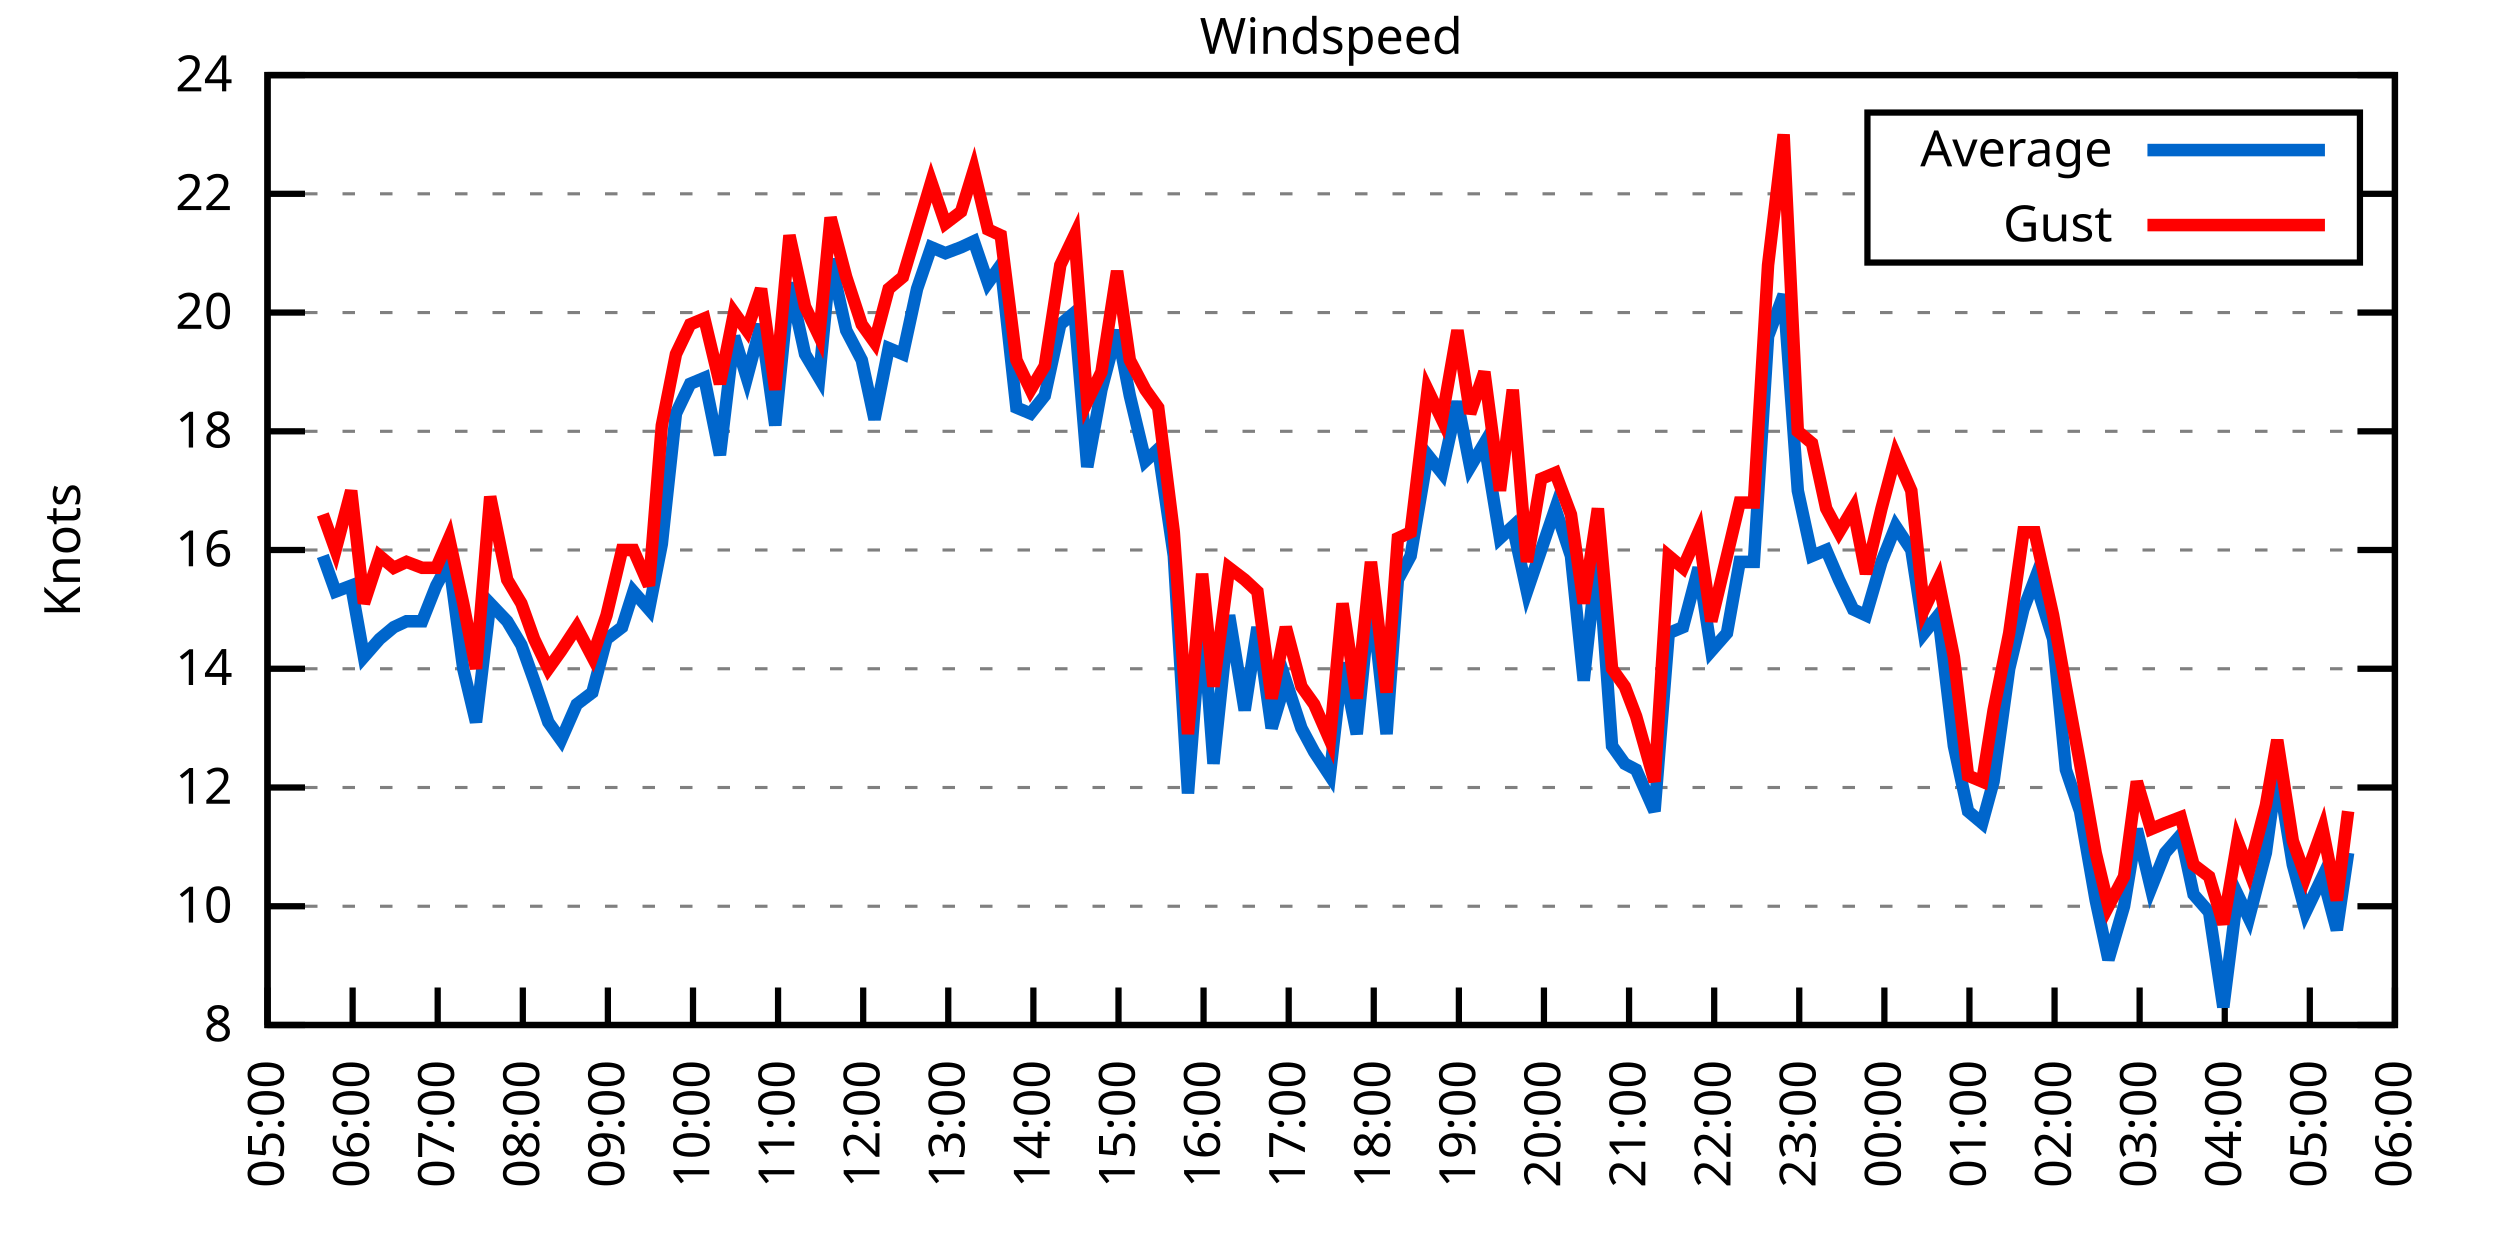
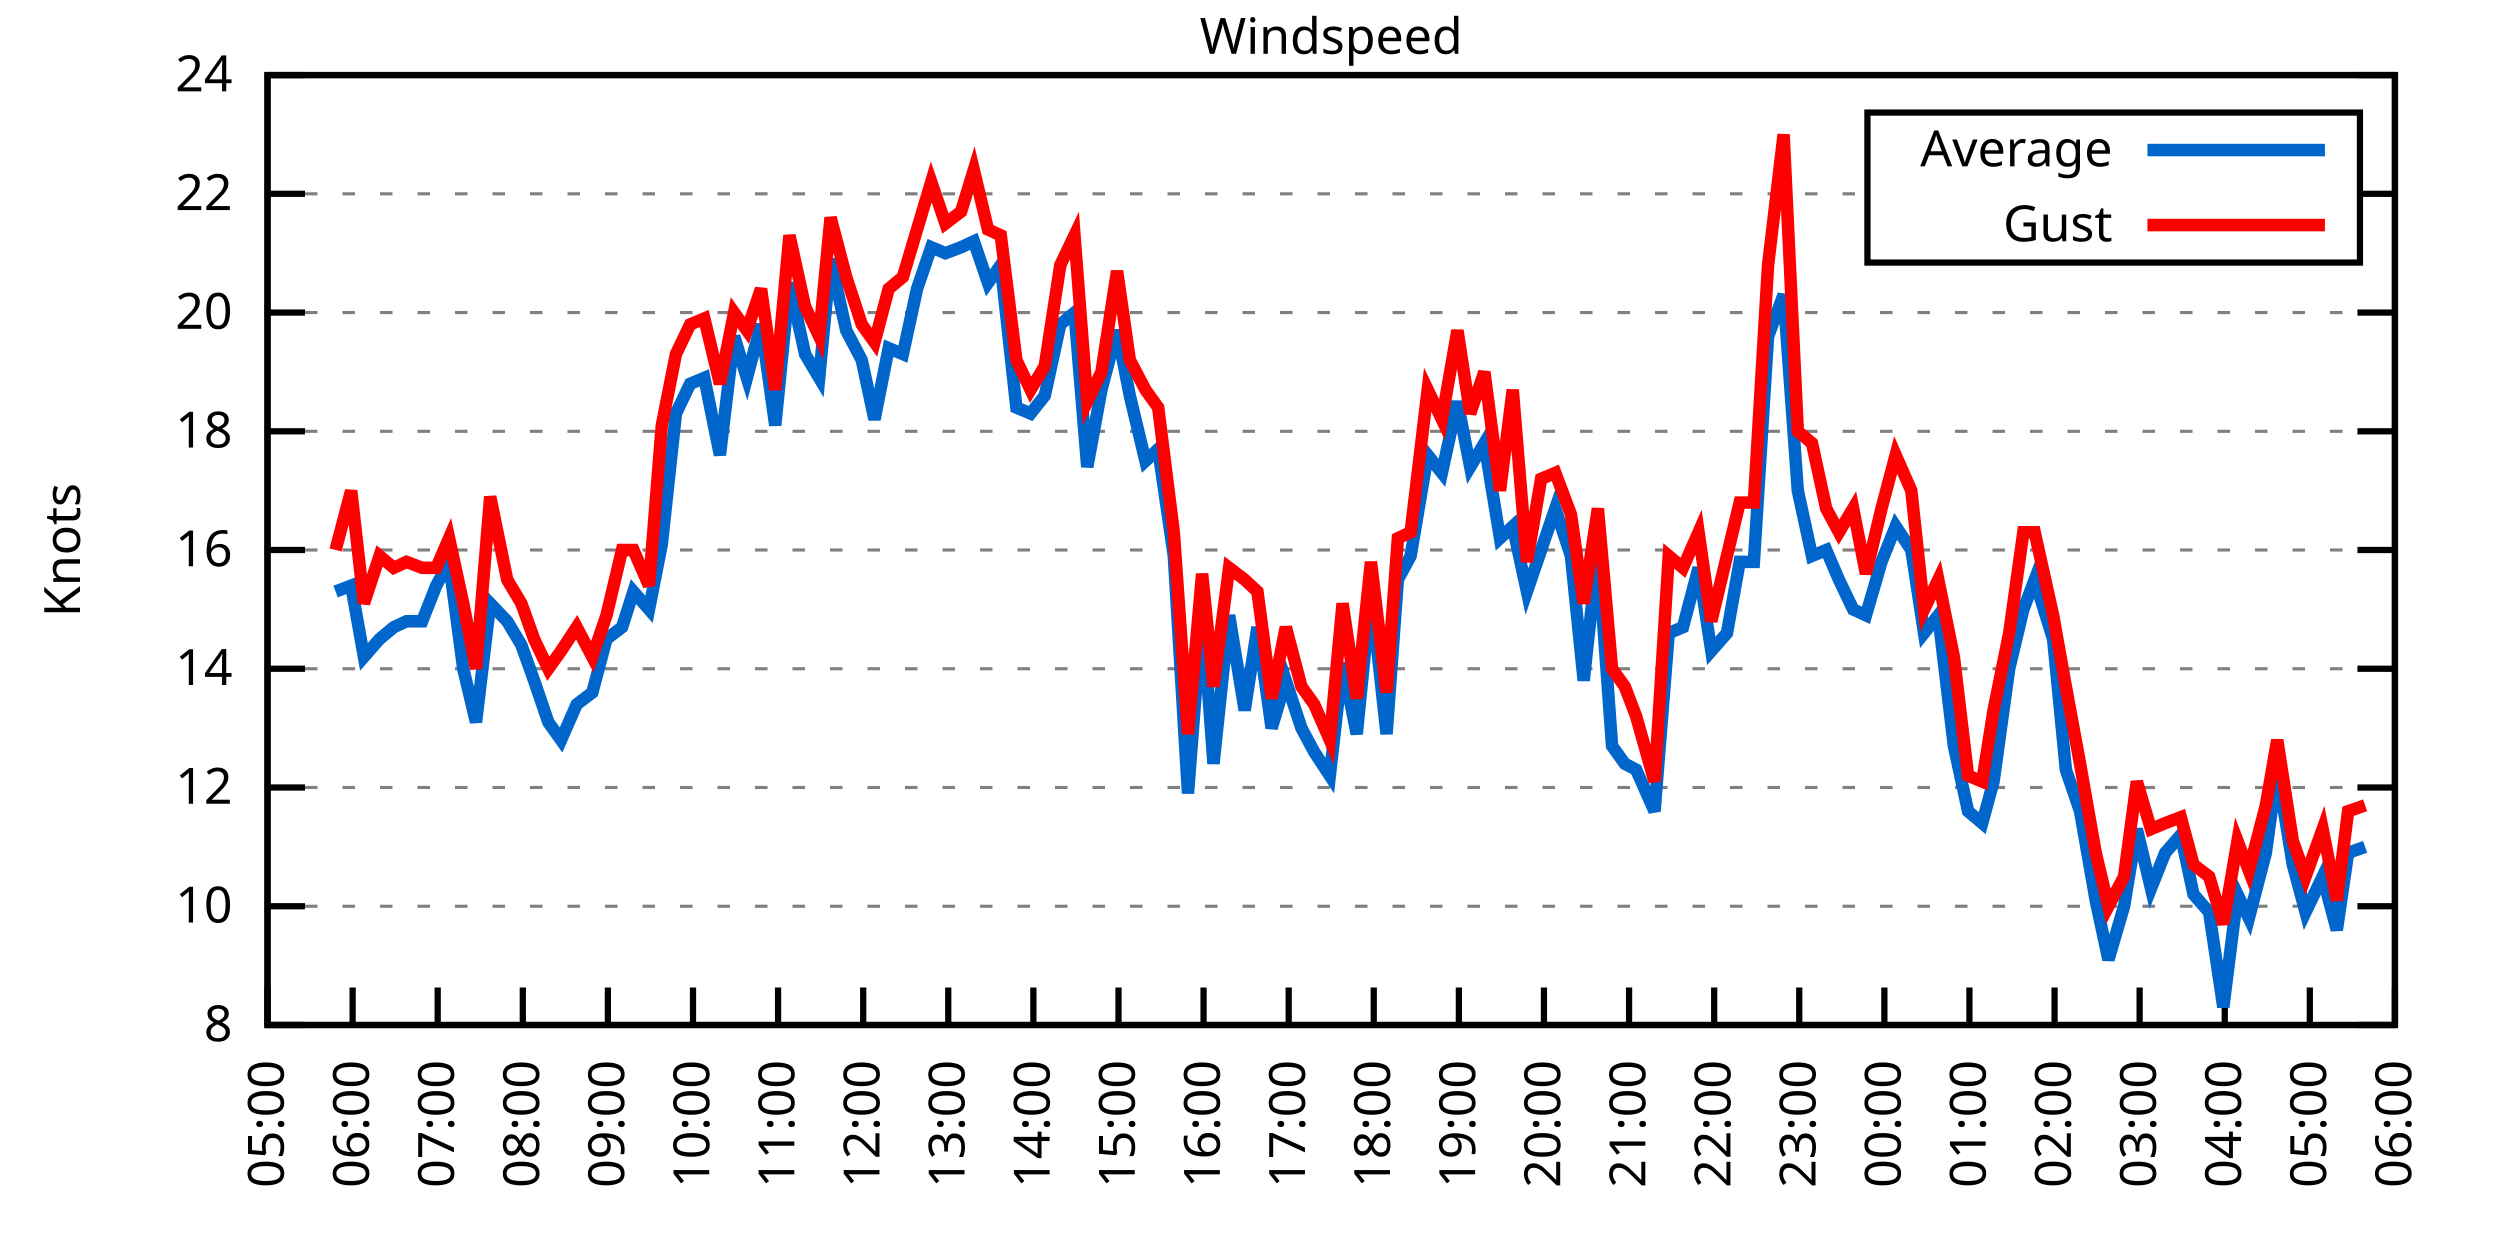
<svg xmlns="http://www.w3.org/2000/svg" xmlns:xlink="http://www.w3.org/1999/xlink" width="400" height="200" viewBox="0 0 400 200">
  <g id="gnuplot_canvas">
    <rect x="0" y="0" width="400" height="200" fill="none" />
    <defs>
      <circle id="gpDot" r="0.5" stroke-width="0.5" stroke="currentColor" />
      <path id="gpPt0" stroke-width="0.333" stroke="currentColor" d="M-1,0 h2 M0,-1 v2" />
      <path id="gpPt1" stroke-width="0.333" stroke="currentColor" d="M-1,-1 L1,1 M1,-1 L-1,1" />
      <path id="gpPt2" stroke-width="0.333" stroke="currentColor" d="M-1,0 L1,0 M0,-1 L0,1 M-1,-1 L1,1 M-1,1 L1,-1" />
      <rect id="gpPt3" stroke-width="0.333" stroke="currentColor" x="-1" y="-1" width="2" height="2" />
      <rect id="gpPt4" stroke-width="0.333" stroke="currentColor" fill="currentColor" x="-1" y="-1" width="2" height="2" />
      <circle id="gpPt5" stroke-width="0.333" stroke="currentColor" cx="0" cy="0" r="1" />
      <use xlink:href="#gpPt5" id="gpPt6" fill="currentColor" stroke="none" />
      <path id="gpPt7" stroke-width="0.333" stroke="currentColor" d="M0,-1.33 L-1.33,0.67 L1.33,0.67 z" />
      <use xlink:href="#gpPt7" id="gpPt8" fill="currentColor" stroke="none" />
      <use xlink:href="#gpPt7" id="gpPt9" stroke="currentColor" transform="rotate(180)" />
      <use xlink:href="#gpPt9" id="gpPt10" fill="currentColor" stroke="none" />
      <use xlink:href="#gpPt3" id="gpPt11" stroke="currentColor" transform="rotate(45)" />
      <use xlink:href="#gpPt11" id="gpPt12" fill="currentColor" stroke="none" />
      <path id="gpPt13" stroke-width="0.333" stroke="currentColor" d="M0,1.330 L1.265,0.411 L0.782,-1.067 L-0.782,-1.076 L-1.265,0.411 z" />
      <use xlink:href="#gpPt13" id="gpPt14" fill="currentColor" stroke="none" />
      <filter id="textbox" filterUnits="objectBoundingBox" x="0" y="0" height="1" width="1">
        <feFlood flood-color="white" flood-opacity="1" result="bgnd" />
        <feComposite in="SourceGraphic" in2="bgnd" operator="atop" />
      </filter>
      <filter id="greybox" filterUnits="objectBoundingBox" x="0" y="0" height="1" width="1">
        <feFlood flood-color="lightgrey" flood-opacity="1" result="grey" />
        <feComposite in="SourceGraphic" in2="grey" operator="atop" />
      </filter>
    </defs>
    <g fill="none" color="white" stroke="currentColor" stroke-width="1.00" stroke-linecap="butt" stroke-linejoin="miter">
</g>
    <g fill="none" color="black" stroke="currentColor" stroke-width="1.00" stroke-linecap="butt" stroke-linejoin="miter">
      <g stroke="none" shape-rendering="crispEdges">
        <polygon fill="rgb(255, 255, 255)" points="42.80,164.00 383.18,164.00 383.18,12.02 42.80,12.02 " />
      </g>
    </g>
    <g fill="none" color="black" stroke="currentColor" stroke-width="1.00" stroke-linecap="butt" stroke-linejoin="miter">
</g>
    <g fill="none" color="black" stroke="black" stroke-width="0.50" stroke-linecap="butt" stroke-linejoin="miter">
</g>
    <g fill="none" color="gray" stroke="currentColor" stroke-width="0.50" stroke-linecap="butt" stroke-linejoin="miter">
      <path stroke="gray" stroke-dasharray="2,4" class="gridline" d="M42.80,164.00 L383.19,164.00  " />
    </g>
    <g fill="none" color="gray" stroke="gray" stroke-width="1.00" stroke-linecap="butt" stroke-linejoin="miter">
</g>
    <g fill="none" color="black" stroke="currentColor" stroke-width="1.00" stroke-linecap="butt" stroke-linejoin="miter">
      <path stroke="black" d="M42.80,164.00 L48.80,164.00 M383.19,164.00 L377.19,164.00  " />
      <g transform="translate(37.20,166.60)" stroke="none" fill="black" font-family="Sans" font-size="8.00" text-anchor="end">
        <text>
          <tspan font-family="Sans"> 8</tspan>
        </text>
      </g>
    </g>
    <g fill="none" color="black" stroke="currentColor" stroke-width="1.00" stroke-linecap="butt" stroke-linejoin="miter">
</g>
    <g fill="none" color="black" stroke="black" stroke-width="0.50" stroke-linecap="butt" stroke-linejoin="miter">
</g>
    <g fill="none" color="gray" stroke="currentColor" stroke-width="0.50" stroke-linecap="butt" stroke-linejoin="miter">
      <path stroke="gray" stroke-dasharray="2,4" class="gridline" d="M42.80,145.00 L383.19,145.00  " />
    </g>
    <g fill="none" color="gray" stroke="gray" stroke-width="1.00" stroke-linecap="butt" stroke-linejoin="miter">
</g>
    <g fill="none" color="black" stroke="currentColor" stroke-width="1.00" stroke-linecap="butt" stroke-linejoin="miter">
      <path stroke="black" d="M42.80,145.00 L48.80,145.00 M383.19,145.00 L377.19,145.00  " />
      <g transform="translate(37.20,147.60)" stroke="none" fill="black" font-family="Sans" font-size="8.00" text-anchor="end">
        <text>
          <tspan font-family="Sans"> 10</tspan>
        </text>
      </g>
    </g>
    <g fill="none" color="black" stroke="currentColor" stroke-width="1.00" stroke-linecap="butt" stroke-linejoin="miter">
</g>
    <g fill="none" color="black" stroke="black" stroke-width="0.50" stroke-linecap="butt" stroke-linejoin="miter">
</g>
    <g fill="none" color="gray" stroke="currentColor" stroke-width="0.50" stroke-linecap="butt" stroke-linejoin="miter">
      <path stroke="gray" stroke-dasharray="2,4" class="gridline" d="M42.80,126.00 L383.19,126.00  " />
    </g>
    <g fill="none" color="gray" stroke="gray" stroke-width="1.00" stroke-linecap="butt" stroke-linejoin="miter">
</g>
    <g fill="none" color="black" stroke="currentColor" stroke-width="1.00" stroke-linecap="butt" stroke-linejoin="miter">
      <path stroke="black" d="M42.80,126.00 L48.80,126.00 M383.19,126.00 L377.19,126.00  " />
      <g transform="translate(37.20,128.60)" stroke="none" fill="black" font-family="Sans" font-size="8.00" text-anchor="end">
        <text>
          <tspan font-family="Sans"> 12</tspan>
        </text>
      </g>
    </g>
    <g fill="none" color="black" stroke="currentColor" stroke-width="1.00" stroke-linecap="butt" stroke-linejoin="miter">
</g>
    <g fill="none" color="black" stroke="black" stroke-width="0.50" stroke-linecap="butt" stroke-linejoin="miter">
</g>
    <g fill="none" color="gray" stroke="currentColor" stroke-width="0.50" stroke-linecap="butt" stroke-linejoin="miter">
      <path stroke="gray" stroke-dasharray="2,4" class="gridline" d="M42.80,107.00 L383.19,107.00  " />
    </g>
    <g fill="none" color="gray" stroke="gray" stroke-width="1.00" stroke-linecap="butt" stroke-linejoin="miter">
</g>
    <g fill="none" color="black" stroke="currentColor" stroke-width="1.00" stroke-linecap="butt" stroke-linejoin="miter">
      <path stroke="black" d="M42.80,107.00 L48.80,107.00 M383.19,107.00 L377.19,107.00  " />
      <g transform="translate(37.20,109.60)" stroke="none" fill="black" font-family="Sans" font-size="8.00" text-anchor="end">
        <text>
          <tspan font-family="Sans"> 14</tspan>
        </text>
      </g>
    </g>
    <g fill="none" color="black" stroke="currentColor" stroke-width="1.00" stroke-linecap="butt" stroke-linejoin="miter">
</g>
    <g fill="none" color="black" stroke="black" stroke-width="0.50" stroke-linecap="butt" stroke-linejoin="miter">
</g>
    <g fill="none" color="gray" stroke="currentColor" stroke-width="0.50" stroke-linecap="butt" stroke-linejoin="miter">
      <path stroke="gray" stroke-dasharray="2,4" class="gridline" d="M42.80,88.00 L383.19,88.00  " />
    </g>
    <g fill="none" color="gray" stroke="gray" stroke-width="1.00" stroke-linecap="butt" stroke-linejoin="miter">
</g>
    <g fill="none" color="black" stroke="currentColor" stroke-width="1.00" stroke-linecap="butt" stroke-linejoin="miter">
      <path stroke="black" d="M42.80,88.00 L48.80,88.00 M383.19,88.00 L377.19,88.00  " />
      <g transform="translate(37.20,90.60)" stroke="none" fill="black" font-family="Sans" font-size="8.00" text-anchor="end">
        <text>
          <tspan font-family="Sans"> 16</tspan>
        </text>
      </g>
    </g>
    <g fill="none" color="black" stroke="currentColor" stroke-width="1.00" stroke-linecap="butt" stroke-linejoin="miter">
</g>
    <g fill="none" color="black" stroke="black" stroke-width="0.50" stroke-linecap="butt" stroke-linejoin="miter">
</g>
    <g fill="none" color="gray" stroke="currentColor" stroke-width="0.50" stroke-linecap="butt" stroke-linejoin="miter">
      <path stroke="gray" stroke-dasharray="2,4" class="gridline" d="M42.80,69.01 L383.19,69.01  " />
    </g>
    <g fill="none" color="gray" stroke="gray" stroke-width="1.00" stroke-linecap="butt" stroke-linejoin="miter">
</g>
    <g fill="none" color="black" stroke="currentColor" stroke-width="1.00" stroke-linecap="butt" stroke-linejoin="miter">
      <path stroke="black" d="M42.80,69.01 L48.80,69.01 M383.19,69.01 L377.19,69.01  " />
      <g transform="translate(37.20,71.61)" stroke="none" fill="black" font-family="Sans" font-size="8.00" text-anchor="end">
        <text>
          <tspan font-family="Sans"> 18</tspan>
        </text>
      </g>
    </g>
    <g fill="none" color="black" stroke="currentColor" stroke-width="1.00" stroke-linecap="butt" stroke-linejoin="miter">
</g>
    <g fill="none" color="black" stroke="black" stroke-width="0.50" stroke-linecap="butt" stroke-linejoin="miter">
</g>
    <g fill="none" color="gray" stroke="currentColor" stroke-width="0.50" stroke-linecap="butt" stroke-linejoin="miter">
      <path stroke="gray" stroke-dasharray="2,4" class="gridline" d="M42.80,50.01 L383.19,50.01  " />
    </g>
    <g fill="none" color="gray" stroke="gray" stroke-width="1.00" stroke-linecap="butt" stroke-linejoin="miter">
</g>
    <g fill="none" color="black" stroke="currentColor" stroke-width="1.00" stroke-linecap="butt" stroke-linejoin="miter">
      <path stroke="black" d="M42.80,50.01 L48.80,50.01 M383.19,50.01 L377.19,50.01  " />
      <g transform="translate(37.20,52.61)" stroke="none" fill="black" font-family="Sans" font-size="8.00" text-anchor="end">
        <text>
          <tspan font-family="Sans"> 20</tspan>
        </text>
      </g>
    </g>
    <g fill="none" color="black" stroke="currentColor" stroke-width="1.00" stroke-linecap="butt" stroke-linejoin="miter">
</g>
    <g fill="none" color="black" stroke="black" stroke-width="0.50" stroke-linecap="butt" stroke-linejoin="miter">
</g>
    <g fill="none" color="gray" stroke="currentColor" stroke-width="0.50" stroke-linecap="butt" stroke-linejoin="miter">
      <path stroke="gray" stroke-dasharray="2,4" class="gridline" d="M42.80,31.01 L298.79,31.01 M377.59,31.01 L383.19,31.01  " />
    </g>
    <g fill="none" color="gray" stroke="gray" stroke-width="1.00" stroke-linecap="butt" stroke-linejoin="miter">
</g>
    <g fill="none" color="black" stroke="currentColor" stroke-width="1.00" stroke-linecap="butt" stroke-linejoin="miter">
      <path stroke="black" d="M42.80,31.01 L48.80,31.01 M383.19,31.01 L377.19,31.01  " />
      <g transform="translate(37.20,33.61)" stroke="none" fill="black" font-family="Sans" font-size="8.00" text-anchor="end">
        <text>
          <tspan font-family="Sans"> 22</tspan>
        </text>
      </g>
    </g>
    <g fill="none" color="black" stroke="currentColor" stroke-width="1.00" stroke-linecap="butt" stroke-linejoin="miter">
</g>
    <g fill="none" color="black" stroke="black" stroke-width="0.50" stroke-linecap="butt" stroke-linejoin="miter">
</g>
    <g fill="none" color="gray" stroke="currentColor" stroke-width="0.50" stroke-linecap="butt" stroke-linejoin="miter">
      <path stroke="gray" stroke-dasharray="2,4" class="gridline" d="M42.80,12.01 L383.19,12.01  " />
    </g>
    <g fill="none" color="gray" stroke="gray" stroke-width="1.00" stroke-linecap="butt" stroke-linejoin="miter">
</g>
    <g fill="none" color="black" stroke="currentColor" stroke-width="1.00" stroke-linecap="butt" stroke-linejoin="miter">
      <path stroke="black" d="M42.80,12.01 L48.80,12.01 M383.19,12.01 L377.19,12.01  " />
      <g transform="translate(37.20,14.61)" stroke="none" fill="black" font-family="Sans" font-size="8.00" text-anchor="end">
        <text>
          <tspan font-family="Sans"> 24</tspan>
        </text>
      </g>
    </g>
    <g fill="none" color="black" stroke="currentColor" stroke-width="1.00" stroke-linecap="butt" stroke-linejoin="miter">
      <path stroke="black" d="M42.80,164.00 L42.80,158.00  " />
      <g transform="translate(45.40,169.60) rotate(270.00)" stroke="none" fill="black" font-family="Sans" font-size="8.00" text-anchor="end">
        <text>
          <tspan font-family="Sans">05:00</tspan>
        </text>
      </g>
    </g>
    <g fill="none" color="black" stroke="currentColor" stroke-width="1.00" stroke-linecap="butt" stroke-linejoin="miter">
      <path stroke="black" d="M56.42,164.00 L56.42,158.00  " />
      <g transform="translate(59.02,169.60) rotate(270.00)" stroke="none" fill="black" font-family="Sans" font-size="8.00" text-anchor="end">
        <text>
          <tspan font-family="Sans">06:00</tspan>
        </text>
      </g>
    </g>
    <g fill="none" color="black" stroke="currentColor" stroke-width="1.00" stroke-linecap="butt" stroke-linejoin="miter">
      <path stroke="black" d="M70.03,164.00 L70.03,158.00  " />
      <g transform="translate(72.63,169.60) rotate(270.00)" stroke="none" fill="black" font-family="Sans" font-size="8.00" text-anchor="end">
        <text>
          <tspan font-family="Sans">07:00</tspan>
        </text>
      </g>
    </g>
    <g fill="none" color="black" stroke="currentColor" stroke-width="1.00" stroke-linecap="butt" stroke-linejoin="miter">
      <path stroke="black" d="M83.65,164.00 L83.65,158.00  " />
      <g transform="translate(86.25,169.60) rotate(270.00)" stroke="none" fill="black" font-family="Sans" font-size="8.00" text-anchor="end">
        <text>
          <tspan font-family="Sans">08:00</tspan>
        </text>
      </g>
    </g>
    <g fill="none" color="black" stroke="currentColor" stroke-width="1.00" stroke-linecap="butt" stroke-linejoin="miter">
      <path stroke="black" d="M97.26,164.00 L97.26,158.00  " />
      <g transform="translate(99.86,169.60) rotate(270.00)" stroke="none" fill="black" font-family="Sans" font-size="8.00" text-anchor="end">
        <text>
          <tspan font-family="Sans">09:00</tspan>
        </text>
      </g>
    </g>
    <g fill="none" color="black" stroke="currentColor" stroke-width="1.00" stroke-linecap="butt" stroke-linejoin="miter">
      <path stroke="black" d="M110.88,164.00 L110.88,158.00  " />
      <g transform="translate(113.48,169.60) rotate(270.00)" stroke="none" fill="black" font-family="Sans" font-size="8.00" text-anchor="end">
        <text>
          <tspan font-family="Sans">10:00</tspan>
        </text>
      </g>
    </g>
    <g fill="none" color="black" stroke="currentColor" stroke-width="1.00" stroke-linecap="butt" stroke-linejoin="miter">
      <path stroke="black" d="M124.49,164.00 L124.49,158.00  " />
      <g transform="translate(127.09,169.60) rotate(270.00)" stroke="none" fill="black" font-family="Sans" font-size="8.00" text-anchor="end">
        <text>
          <tspan font-family="Sans">11:00</tspan>
        </text>
      </g>
    </g>
    <g fill="none" color="black" stroke="currentColor" stroke-width="1.00" stroke-linecap="butt" stroke-linejoin="miter">
      <path stroke="black" d="M138.11,164.00 L138.11,158.00  " />
      <g transform="translate(140.71,169.60) rotate(270.00)" stroke="none" fill="black" font-family="Sans" font-size="8.00" text-anchor="end">
        <text>
          <tspan font-family="Sans">12:00</tspan>
        </text>
      </g>
    </g>
    <g fill="none" color="black" stroke="currentColor" stroke-width="1.00" stroke-linecap="butt" stroke-linejoin="miter">
      <path stroke="black" d="M151.72,164.00 L151.72,158.00  " />
      <g transform="translate(154.32,169.60) rotate(270.00)" stroke="none" fill="black" font-family="Sans" font-size="8.00" text-anchor="end">
        <text>
          <tspan font-family="Sans">13:00</tspan>
        </text>
      </g>
    </g>
    <g fill="none" color="black" stroke="currentColor" stroke-width="1.00" stroke-linecap="butt" stroke-linejoin="miter">
      <path stroke="black" d="M165.34,164.00 L165.34,158.00  " />
      <g transform="translate(167.94,169.60) rotate(270.00)" stroke="none" fill="black" font-family="Sans" font-size="8.00" text-anchor="end">
        <text>
          <tspan font-family="Sans">14:00</tspan>
        </text>
      </g>
    </g>
    <g fill="none" color="black" stroke="currentColor" stroke-width="1.00" stroke-linecap="butt" stroke-linejoin="miter">
      <path stroke="black" d="M178.96,164.00 L178.96,158.00  " />
      <g transform="translate(181.56,169.60) rotate(270.00)" stroke="none" fill="black" font-family="Sans" font-size="8.00" text-anchor="end">
        <text>
          <tspan font-family="Sans">15:00</tspan>
        </text>
      </g>
    </g>
    <g fill="none" color="black" stroke="currentColor" stroke-width="1.00" stroke-linecap="butt" stroke-linejoin="miter">
      <path stroke="black" d="M192.57,164.00 L192.57,158.00  " />
      <g transform="translate(195.17,169.60) rotate(270.00)" stroke="none" fill="black" font-family="Sans" font-size="8.00" text-anchor="end">
        <text>
          <tspan font-family="Sans">16:00</tspan>
        </text>
      </g>
    </g>
    <g fill="none" color="black" stroke="currentColor" stroke-width="1.00" stroke-linecap="butt" stroke-linejoin="miter">
      <path stroke="black" d="M206.19,164.00 L206.19,158.00  " />
      <g transform="translate(208.79,169.60) rotate(270.00)" stroke="none" fill="black" font-family="Sans" font-size="8.00" text-anchor="end">
        <text>
          <tspan font-family="Sans">17:00</tspan>
        </text>
      </g>
    </g>
    <g fill="none" color="black" stroke="currentColor" stroke-width="1.00" stroke-linecap="butt" stroke-linejoin="miter">
      <path stroke="black" d="M219.80,164.00 L219.80,158.00  " />
      <g transform="translate(222.40,169.60) rotate(270.00)" stroke="none" fill="black" font-family="Sans" font-size="8.00" text-anchor="end">
        <text>
          <tspan font-family="Sans">18:00</tspan>
        </text>
      </g>
    </g>
    <g fill="none" color="black" stroke="currentColor" stroke-width="1.00" stroke-linecap="butt" stroke-linejoin="miter">
      <path stroke="black" d="M233.42,164.00 L233.42,158.00  " />
      <g transform="translate(236.02,169.60) rotate(270.00)" stroke="none" fill="black" font-family="Sans" font-size="8.00" text-anchor="end">
        <text>
          <tspan font-family="Sans">19:00</tspan>
        </text>
      </g>
    </g>
    <g fill="none" color="black" stroke="currentColor" stroke-width="1.00" stroke-linecap="butt" stroke-linejoin="miter">
      <path stroke="black" d="M247.03,164.00 L247.03,158.00  " />
      <g transform="translate(249.63,169.60) rotate(270.00)" stroke="none" fill="black" font-family="Sans" font-size="8.00" text-anchor="end">
        <text>
          <tspan font-family="Sans">20:00</tspan>
        </text>
      </g>
    </g>
    <g fill="none" color="black" stroke="currentColor" stroke-width="1.00" stroke-linecap="butt" stroke-linejoin="miter">
      <path stroke="black" d="M260.65,164.00 L260.65,158.00  " />
      <g transform="translate(263.25,169.60) rotate(270.00)" stroke="none" fill="black" font-family="Sans" font-size="8.00" text-anchor="end">
        <text>
          <tspan font-family="Sans">21:00</tspan>
        </text>
      </g>
    </g>
    <g fill="none" color="black" stroke="currentColor" stroke-width="1.00" stroke-linecap="butt" stroke-linejoin="miter">
      <path stroke="black" d="M274.27,164.00 L274.27,158.00  " />
      <g transform="translate(276.87,169.60) rotate(270.00)" stroke="none" fill="black" font-family="Sans" font-size="8.00" text-anchor="end">
        <text>
          <tspan font-family="Sans">22:00</tspan>
        </text>
      </g>
    </g>
    <g fill="none" color="black" stroke="currentColor" stroke-width="1.00" stroke-linecap="butt" stroke-linejoin="miter">
      <path stroke="black" d="M287.88,164.00 L287.88,158.00  " />
      <g transform="translate(290.48,169.60) rotate(270.00)" stroke="none" fill="black" font-family="Sans" font-size="8.00" text-anchor="end">
        <text>
          <tspan font-family="Sans">23:00</tspan>
        </text>
      </g>
    </g>
    <g fill="none" color="black" stroke="currentColor" stroke-width="1.00" stroke-linecap="butt" stroke-linejoin="miter">
      <path stroke="black" d="M301.50,164.00 L301.50,158.00  " />
      <g transform="translate(304.10,169.60) rotate(270.00)" stroke="none" fill="black" font-family="Sans" font-size="8.00" text-anchor="end">
        <text>
          <tspan font-family="Sans">00:00</tspan>
        </text>
      </g>
    </g>
    <g fill="none" color="black" stroke="currentColor" stroke-width="1.00" stroke-linecap="butt" stroke-linejoin="miter">
      <path stroke="black" d="M315.11,164.00 L315.11,158.00  " />
      <g transform="translate(317.71,169.60) rotate(270.00)" stroke="none" fill="black" font-family="Sans" font-size="8.00" text-anchor="end">
        <text>
          <tspan font-family="Sans">01:00</tspan>
        </text>
      </g>
    </g>
    <g fill="none" color="black" stroke="currentColor" stroke-width="1.00" stroke-linecap="butt" stroke-linejoin="miter">
      <path stroke="black" d="M328.73,164.00 L328.73,158.00  " />
      <g transform="translate(331.33,169.60) rotate(270.00)" stroke="none" fill="black" font-family="Sans" font-size="8.00" text-anchor="end">
        <text>
          <tspan font-family="Sans">02:00</tspan>
        </text>
      </g>
    </g>
    <g fill="none" color="black" stroke="currentColor" stroke-width="1.00" stroke-linecap="butt" stroke-linejoin="miter">
      <path stroke="black" d="M342.34,164.00 L342.34,158.00  " />
      <g transform="translate(344.94,169.60) rotate(270.00)" stroke="none" fill="black" font-family="Sans" font-size="8.00" text-anchor="end">
        <text>
          <tspan font-family="Sans">03:00</tspan>
        </text>
      </g>
    </g>
    <g fill="none" color="black" stroke="currentColor" stroke-width="1.00" stroke-linecap="butt" stroke-linejoin="miter">
      <path stroke="black" d="M355.96,164.00 L355.96,158.00  " />
      <g transform="translate(358.56,169.60) rotate(270.00)" stroke="none" fill="black" font-family="Sans" font-size="8.00" text-anchor="end">
        <text>
          <tspan font-family="Sans">04:00</tspan>
        </text>
      </g>
    </g>
    <g fill="none" color="black" stroke="currentColor" stroke-width="1.00" stroke-linecap="butt" stroke-linejoin="miter">
      <path stroke="black" d="M369.57,164.00 L369.57,158.00  " />
      <g transform="translate(372.17,169.60) rotate(270.00)" stroke="none" fill="black" font-family="Sans" font-size="8.00" text-anchor="end">
        <text>
          <tspan font-family="Sans">05:00</tspan>
        </text>
      </g>
    </g>
    <g fill="none" color="black" stroke="currentColor" stroke-width="1.00" stroke-linecap="butt" stroke-linejoin="miter">
      <path stroke="black" d="M383.19,164.00 L383.19,158.00  " />
      <g transform="translate(385.79,169.60) rotate(270.00)" stroke="none" fill="black" font-family="Sans" font-size="8.00" text-anchor="end">
        <text>
          <tspan font-family="Sans">06:00</tspan>
        </text>
      </g>
    </g>
    <g fill="none" color="black" stroke="currentColor" stroke-width="1.00" stroke-linecap="butt" stroke-linejoin="miter">
</g>
    <g fill="none" color="black" stroke="currentColor" stroke-width="1.00" stroke-linecap="butt" stroke-linejoin="miter">
      <path stroke="black" d="M42.80,12.01 L42.80,164.00 L383.19,164.00 L383.19,12.01 L42.80,12.01 Z  " />
    </g>
    <g fill="none" color="black" stroke="currentColor" stroke-width="1.00" stroke-linecap="butt" stroke-linejoin="miter">
</g>
    <g fill="none" color="black" stroke="currentColor" stroke-width="1.00" stroke-linecap="butt" stroke-linejoin="miter">
      <path stroke="black" d="M298.79,42.01 L298.79,18.01 L377.59,18.01 L377.59,42.01 L298.79,42.01 Z  " />
    </g>
    <g id="Windspeed_plot_1">
      <g fill="none" color="white" stroke="black" stroke-width="2.00" stroke-linecap="butt" stroke-linejoin="miter">
</g>
      <g fill="none" color="black" stroke="currentColor" stroke-width="2.00" stroke-linecap="butt" stroke-linejoin="miter">
        <g transform="translate(337.99,26.61)" stroke="none" fill="black" font-family="Sans" font-size="8.00" text-anchor="end">
          <text>
            <tspan font-family="Sans">Average</tspan>
          </text>
        </g>
      </g>
      <g fill="none" color="black" stroke="currentColor" stroke-width="2.00" stroke-linecap="butt" stroke-linejoin="miter">
-         <path stroke="rgb(  0, 102, 204)" d="M343.59,24.01 L371.99,24.01 M51.65,88.95 L53.69,94.65 L56.19,93.70 L58.23,105.10 L60.73,102.25 L63.00,100.35   L65.04,99.40 L67.54,99.40 L69.80,93.70 L71.85,89.90 L74.12,107.00 L76.16,115.55 L78.43,96.55 L81.15,99.40   L83.42,103.20 L85.46,108.90 L87.73,115.55 L89.77,118.40 L92.27,112.70 L94.77,110.80 L97.04,102.25 L99.53,100.35   L101.35,94.65 L103.84,97.50 L105.89,87.06 L108.15,66.16 L110.42,61.41 L112.69,60.46 L115.19,72.81 L117.46,53.81   L119.50,60.46 L121.77,51.91 L124.04,68.06 L126.31,45.26 L128.81,56.66 L131.07,60.46 L132.89,41.46 L135.39,52.86   L137.88,57.61 L139.92,67.11 L142.19,55.71 L144.46,56.66 L146.73,46.21 L149.00,39.56 L151.27,40.51 L153.77,39.56   L155.81,38.61 L158.08,45.26 L160.12,42.41 L162.62,65.21 L164.89,66.16 L167.16,63.31 L169.65,51.91 L171.92,50.01   L173.96,74.71 L176.23,62.36 L178.73,52.86 L180.77,63.31 L183.27,73.76 L185.31,71.86 L187.81,88.95 L190.08,126.95   L192.34,97.50 L194.16,122.20 L196.66,98.45 L199.15,113.65 L201.19,100.35 L203.46,116.50 L205.73,108.90 L208.23,116.50   L210.27,120.30 L212.77,124.10 L214.81,106.05 L217.08,117.45 L219.35,94.65 L221.85,117.45 L223.66,92.75 L225.70,88.95   L228.43,72.81 L230.70,75.66 L233.19,64.26 L235.23,74.71 L237.50,70.91 L240.00,86.11 L242.04,84.21 L244.31,94.65   L246.58,88.00 L248.85,81.36 L251.35,88.95 L253.39,108.90 L255.66,88.00 L257.93,119.35 L259.97,122.20 L261.78,123.15   L264.73,129.80 L267.00,101.30 L269.27,100.35 L271.77,90.85 L273.81,104.15 L276.31,101.30 L278.35,89.90 L280.62,89.90   L282.89,53.81 L285.38,47.16 L287.65,78.51 L289.92,88.95 L292.19,88.00 L294.23,92.75 L296.50,97.50 L298.55,98.45   L301.04,89.90 L303.31,84.21 L305.81,88.00 L307.85,101.30 L310.12,98.45 L312.62,119.35 L314.89,129.80 L317.15,131.70   L318.97,125.05 L321.47,107.00 L323.74,97.50 L325.55,92.75 L328.50,102.25 L330.54,123.15 L332.81,129.80 L335.31,144.05   L337.35,153.55 L339.85,145.00 L341.89,132.65 L344.16,142.15 L346.43,136.45 L348.92,133.60 L350.97,143.10 L353.46,145.95   L355.73,161.15 L358.00,143.10 L359.82,146.90 L362.54,136.45 L364.36,123.15 L366.85,138.35 L368.89,145.95 L371.62,140.25   L373.89,148.80 L375.70,136.45  " />
+         <path stroke="rgb(  0, 102, 204)" d="M343.59,24.01 L371.99,24.01 M53.69,94.65 L56.19,93.70 L58.23,105.10 L60.73,102.25 L63.00,100.35 L65.04,99.40   L67.54,99.40 L69.80,93.70 L71.85,89.90 L74.12,107.00 L76.16,115.55 L78.43,96.55 L81.15,99.40 L83.42,103.20   L85.46,108.90 L87.73,115.55 L89.77,118.40 L92.27,112.70 L94.77,110.80 L97.04,102.25 L99.53,100.35 L101.35,94.65   L103.84,97.50 L105.89,87.06 L108.15,66.16 L110.42,61.41 L112.69,60.46 L115.19,72.81 L117.46,53.81 L119.50,60.46   L121.77,51.91 L124.04,68.06 L126.31,45.26 L128.81,56.66 L131.07,60.46 L132.89,41.46 L135.39,52.86 L137.88,57.61   L139.92,67.11 L142.19,55.71 L144.46,56.66 L146.73,46.21 L149.00,39.56 L151.27,40.51 L153.77,39.56 L155.81,38.61   L158.08,45.26 L160.12,42.41 L162.62,65.21 L164.89,66.16 L167.16,63.31 L169.65,51.91 L171.92,50.01 L173.96,74.71   L176.23,62.36 L178.73,52.86 L180.77,63.31 L183.27,73.76 L185.31,71.86 L187.81,88.95 L190.08,126.95 L192.34,97.50   L194.16,122.20 L196.66,98.45 L199.15,113.65 L201.19,100.35 L203.46,116.50 L205.73,108.90 L208.23,116.50 L210.27,120.30   L212.77,124.10 L214.81,106.05 L217.08,117.45 L219.35,94.65 L221.85,117.45 L223.66,92.75 L225.70,88.95 L228.43,72.81   L230.70,75.66 L233.19,64.26 L235.23,74.71 L237.50,70.91 L240.00,86.11 L242.04,84.21 L244.31,94.65 L246.58,88.00   L248.85,81.36 L251.35,88.95 L253.39,108.90 L255.66,88.00 L257.93,119.35 L259.97,122.20 L261.78,123.15 L264.73,129.80   L267.00,101.30 L269.27,100.35 L271.77,90.85 L273.81,104.15 L276.31,101.30 L278.35,89.90 L280.62,89.90 L282.89,53.81   L285.38,47.16 L287.65,78.51 L289.92,88.95 L292.19,88.00 L294.23,92.75 L296.50,97.50 L298.55,98.45 L301.04,89.90   L303.31,84.21 L305.81,88.00 L307.85,101.30 L310.12,98.45 L312.62,119.35 L314.89,129.80 L317.15,131.70 L318.97,125.05   L321.47,107.00 L323.74,97.50 L325.55,92.75 L328.50,102.25 L330.54,123.15 L332.81,129.80 L335.31,144.05 L337.35,153.55   L339.85,145.00 L341.89,132.65 L344.16,142.15 L346.43,136.45 L348.92,133.60 L350.97,143.10 L353.46,145.95 L355.73,161.15   L358.00,143.10 L359.82,146.90 L362.54,136.45 L364.36,123.15 L366.85,138.35 L368.89,145.95 L371.62,140.25 L373.89,148.80   L375.70,136.45 L378.42,135.50  " />
      </g>
    </g>
    <g id="Windspeed_plot_2">
      <g fill="none" color="black" stroke="currentColor" stroke-width="2.00" stroke-linecap="butt" stroke-linejoin="miter">
        <g transform="translate(337.99,38.61)" stroke="none" fill="black" font-family="Sans" font-size="8.00" text-anchor="end">
          <text>
            <tspan font-family="Sans">Gust</tspan>
          </text>
        </g>
      </g>
      <g fill="none" color="black" stroke="currentColor" stroke-width="2.00" stroke-linecap="butt" stroke-linejoin="miter">
-         <path stroke="rgb(255,   0,   0)" d="M343.59,36.01 L371.99,36.01 M51.65,82.31 L53.69,88.00 L56.19,78.51 L58.23,96.55 L60.73,88.95 L63.00,90.85   L65.04,89.90 L67.54,90.85 L69.80,90.85 L71.85,86.11 L74.12,96.55 L76.16,107.00 L78.43,79.46 L81.15,92.75   L83.42,96.55 L85.46,102.25 L87.73,107.00 L89.77,104.15 L92.27,100.35 L94.77,105.10 L97.04,98.45 L99.53,88.00   L101.35,88.00 L103.84,93.70 L105.89,68.06 L108.15,56.66 L110.42,51.91 L112.69,50.96 L115.19,61.41 L117.46,50.01   L119.50,52.86 L121.77,46.21 L124.04,62.36 L126.31,37.66 L128.81,49.06 L131.07,53.81 L132.89,34.81 L135.39,44.31   L137.88,51.91 L139.92,54.76 L142.19,46.21 L144.46,44.31 L146.73,36.71 L149.00,29.11 L151.27,35.76 L153.77,33.86   L155.81,27.21 L158.08,36.71 L160.12,37.66 L162.62,57.61 L164.89,62.36 L167.16,58.56 L169.65,42.41 L171.92,37.66   L173.96,64.26 L176.23,59.51 L178.73,43.36 L180.77,57.61 L183.27,62.36 L185.31,65.21 L187.81,85.16 L190.08,117.45   L192.34,91.80 L194.16,109.85 L196.66,90.85 L199.15,92.75 L201.19,94.65 L203.46,111.75 L205.73,100.35 L208.23,109.85   L210.27,112.70 L212.77,118.40 L214.81,96.55 L217.08,111.75 L219.35,89.90 L221.85,110.80 L223.66,86.11 L225.70,85.16   L228.43,62.36 L230.70,67.11 L233.19,52.86 L235.23,66.16 L237.50,59.51 L240.00,78.51 L242.04,62.36 L244.31,89.90   L246.58,76.61 L248.85,75.66 L251.35,82.31 L253.39,96.55 L255.66,81.36 L257.93,107.00 L259.97,109.85 L261.78,114.60   L264.73,125.05 L267.00,88.95 L269.27,90.85 L271.77,85.16 L273.81,99.40 L276.31,88.95 L278.35,80.41 L280.62,80.41   L282.89,42.41 L285.38,21.51 L287.65,69.01 L289.92,70.91 L292.19,81.36 L294.23,85.16 L296.50,81.36 L298.55,91.80   L301.04,81.36 L303.31,72.81 L305.81,78.51 L307.85,97.50 L310.12,92.75 L312.62,105.10 L314.89,124.10 L317.15,125.05   L318.97,113.65 L321.47,101.30 L323.74,85.16 L325.55,85.16 L328.50,98.45 L330.54,109.85 L332.81,122.20 L335.31,136.45   L337.35,145.00 L339.85,140.25 L341.89,125.05 L344.16,132.65 L346.43,131.70 L348.92,130.75 L350.97,138.35 L353.46,140.25   L355.73,147.85 L358.00,134.55 L359.82,139.30 L362.54,128.85 L364.36,118.40 L366.85,134.55 L368.89,140.25 L371.62,132.65   L373.89,144.05 L375.70,129.80  " />
+         <path stroke="rgb(255,   0,   0)" d="M343.59,36.01 L371.99,36.01 M53.69,88.00 L56.19,78.51 L58.23,96.55 L60.73,88.95 L63.00,90.85 L65.04,89.90   L67.54,90.85 L69.80,90.85 L71.85,86.11 L74.12,96.55 L76.16,107.00 L78.43,79.46 L81.15,92.75 L83.42,96.55   L85.46,102.25 L87.73,107.00 L89.77,104.15 L92.27,100.35 L94.77,105.10 L97.04,98.45 L99.53,88.00 L101.35,88.00   L103.84,93.70 L105.89,68.06 L108.15,56.66 L110.42,51.91 L112.69,50.96 L115.19,61.41 L117.46,50.01 L119.50,52.86   L121.77,46.21 L124.04,62.36 L126.31,37.66 L128.81,49.06 L131.07,53.81 L132.89,34.81 L135.39,44.31 L137.88,51.91   L139.92,54.76 L142.19,46.21 L144.46,44.31 L146.73,36.71 L149.00,29.11 L151.27,35.76 L153.77,33.86 L155.81,27.21   L158.08,36.71 L160.12,37.66 L162.62,57.61 L164.89,62.36 L167.16,58.56 L169.65,42.41 L171.92,37.66 L173.96,64.26   L176.23,59.51 L178.73,43.36 L180.77,57.61 L183.27,62.36 L185.31,65.21 L187.81,85.16 L190.08,117.45 L192.34,91.80   L194.16,109.85 L196.66,90.85 L199.15,92.75 L201.19,94.65 L203.46,111.75 L205.73,100.35 L208.23,109.85 L210.27,112.70   L212.77,118.40 L214.81,96.55 L217.08,111.75 L219.35,89.90 L221.85,110.80 L223.66,86.11 L225.70,85.16 L228.43,62.36   L230.70,67.11 L233.19,52.86 L235.23,66.16 L237.50,59.51 L240.00,78.51 L242.04,62.36 L244.31,89.90 L246.58,76.61   L248.85,75.66 L251.35,82.31 L253.39,96.55 L255.66,81.36 L257.93,107.00 L259.97,109.85 L261.78,114.60 L264.73,125.05   L267.00,88.95 L269.27,90.85 L271.77,85.16 L273.81,99.40 L276.31,88.95 L278.35,80.41 L280.62,80.41 L282.89,42.41   L285.38,21.51 L287.65,69.01 L289.92,70.91 L292.19,81.36 L294.23,85.16 L296.50,81.36 L298.55,91.80 L301.04,81.36   L303.31,72.81 L305.81,78.51 L307.85,97.50 L310.12,92.75 L312.62,105.10 L314.89,124.10 L317.15,125.05 L318.97,113.65   L321.47,101.30 L323.74,85.16 L325.55,85.16 L328.50,98.45 L330.54,109.85 L332.81,122.20 L335.31,136.45 L337.35,145.00   L339.85,140.25 L341.89,125.05 L344.16,132.65 L346.43,131.70 L348.92,130.75 L350.97,138.35 L353.46,140.25 L355.73,147.85   L358.00,134.55 L359.82,139.30 L362.54,128.85 L364.36,118.40 L366.85,134.55 L368.89,140.25 L371.62,132.65 L373.89,144.05   L375.70,129.80 L378.42,128.85  " />
      </g>
    </g>
    <g fill="none" color="black" stroke="currentColor" stroke-width="2.00" stroke-linecap="butt" stroke-linejoin="miter">
</g>
    <g fill="none" color="black" stroke="black" stroke-width="1.00" stroke-linecap="butt" stroke-linejoin="miter">
</g>
    <g fill="none" color="black" stroke="currentColor" stroke-width="1.00" stroke-linecap="butt" stroke-linejoin="miter">
      <path stroke="black" d="M42.80,12.01 L42.80,164.00 L383.19,164.00 L383.19,12.01 L42.80,12.01 Z  " />
      <g transform="translate(12.80,88.01) rotate(270.00)" stroke="none" fill="black" font-family="Sans" font-size="8.00" text-anchor="middle">
        <text>
          <tspan font-family="Sans">Knots</tspan>
        </text>
      </g>
    </g>
    <g fill="none" color="black" stroke="currentColor" stroke-width="1.00" stroke-linecap="butt" stroke-linejoin="miter">
</g>
    <g fill="none" color="black" stroke="currentColor" stroke-width="1.00" stroke-linecap="butt" stroke-linejoin="miter">
      <g transform="translate(212.99,8.61)" stroke="none" fill="black" font-family="Sans" font-size="8.00" text-anchor="middle">
        <text>
          <tspan font-family="Sans">Windspeed</tspan>
        </text>
      </g>
    </g>
    <g fill="none" color="black" stroke="currentColor" stroke-width="1.00" stroke-linecap="butt" stroke-linejoin="miter">
</g>
  </g>
</svg>
